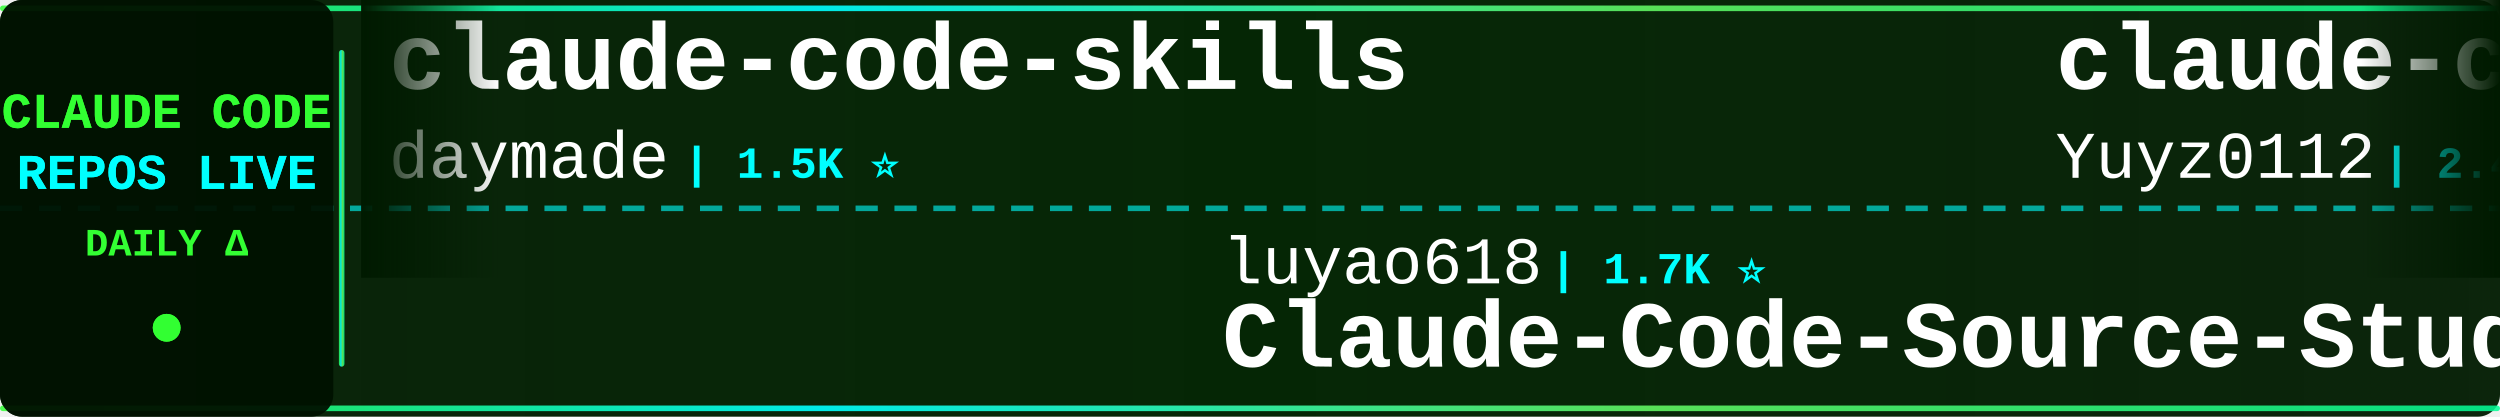
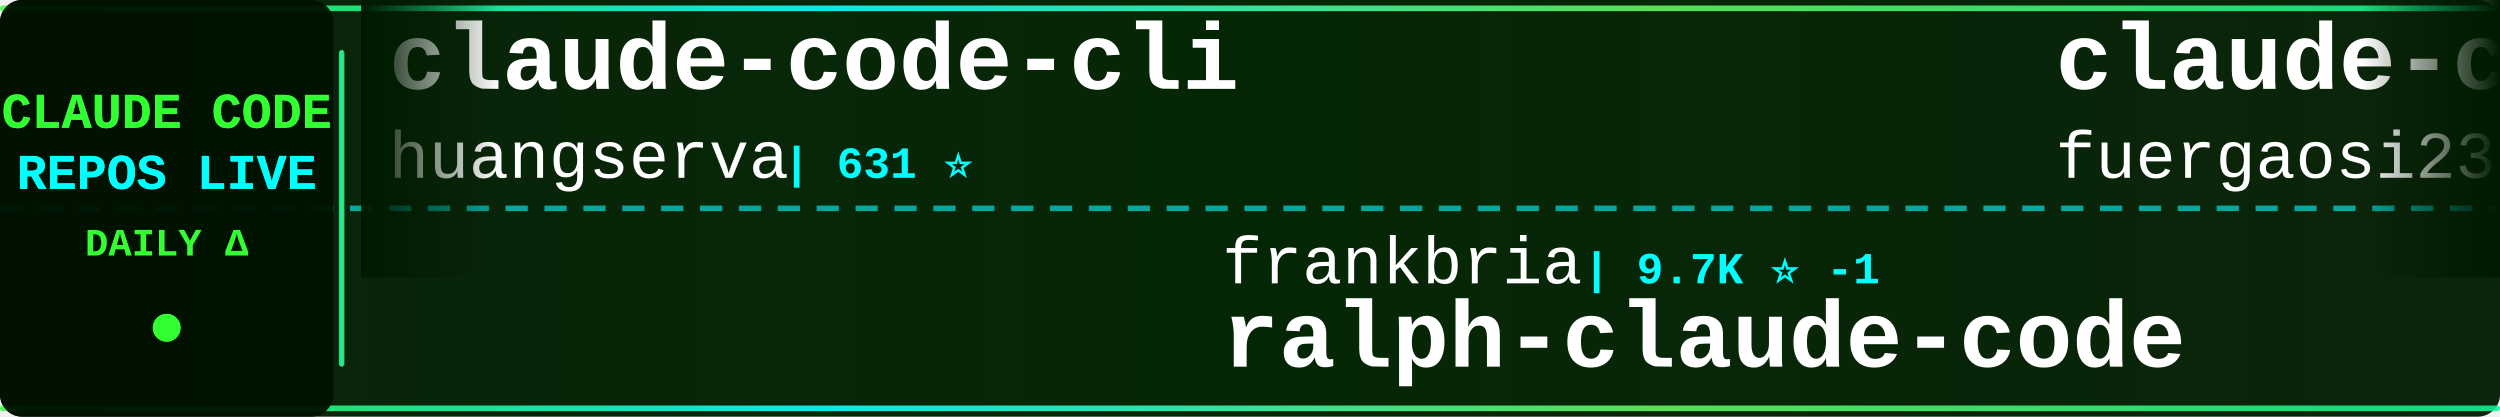
<svg xmlns="http://www.w3.org/2000/svg" width="900" height="150">
  <defs>
    <linearGradient id="tickerBg" x1="0%" y1="0%" x2="100%" y2="0%">
      <stop offset="0%" style="stop-color:#001a00;stop-opacity:0.95" />
      <stop offset="50%" style="stop-color:#002200;stop-opacity:0.98" />
      <stop offset="100%" style="stop-color:#001a00;stop-opacity:0.95" />
    </linearGradient>
    <linearGradient id="borderGrad" x1="0%" y1="0%" x2="100%" y2="0%">
      <stop offset="0%" style="stop-color:#33ff33;stop-opacity:0.85">
        <animate attributeName="stop-opacity" values="0.85;1;0.85" dur="2s" repeatCount="indefinite" />
      </stop>
      <stop offset="33%" style="stop-color:#00ffff;stop-opacity:0.9">
        <animate attributeName="stop-opacity" values="0.9;1;0.9" dur="2.2s" repeatCount="indefinite" />
      </stop>
      <stop offset="66%" style="stop-color:#66ff66;stop-opacity:0.85">
        <animate attributeName="stop-opacity" values="0.85;1;0.85" dur="1.8s" repeatCount="indefinite" />
      </stop>
      <stop offset="100%" style="stop-color:#00ff99;stop-opacity:0.85">
        <animate attributeName="stop-opacity" values="0.85;1;0.85" dur="2s" repeatCount="indefinite" />
      </stop>
    </linearGradient>
    <filter id="textGlow">
      <feGaussianBlur stdDeviation="0.1" result="coloredBlur" />
      <feMerge>
        <feMergeNode in="coloredBlur" />
        <feMergeNode in="SourceGraphic" />
      </feMerge>
    </filter>
    <filter id="metricGlow">
      <feGaussianBlur stdDeviation="0.2" result="coloredBlur" />
      <feMerge>
        <feMergeNode in="coloredBlur" />
        <feMergeNode in="SourceGraphic" />
      </feMerge>
    </filter>
    <linearGradient id="leftFade" x1="0%" y1="0%" x2="100%" y2="0%">
      <stop offset="0%" style="stop-color:#001a00;stop-opacity:1" />
      <stop offset="100%" style="stop-color:#001a00;stop-opacity:0" />
    </linearGradient>
    <linearGradient id="rightFade" x1="0%" y1="0%" x2="100%" y2="0%">
      <stop offset="0%" style="stop-color:#001a00;stop-opacity:0" />
      <stop offset="100%" style="stop-color:#001a00;stop-opacity:1" />
    </linearGradient>
  </defs>
  <rect width="900" height="150" fill="url(#tickerBg)" rx="8" />
  <rect x="0" y="2" width="900" height="2" fill="url(#borderGrad)" rx="1" />
  <rect x="0" y="146" width="900" height="2" fill="url(#borderGrad)" rx="1" />
  <line x1="0" y1="75" x2="900" y2="75" stroke="#00ffff" stroke-width="2" stroke-dasharray="8 6" opacity="0.6" />
  <rect x="0" y="0" width="120" height="150" fill="#001100" opacity="0.95" rx="8" />
  <text x="60" y="46" font-family="'Courier New', monospace" font-size="18" font-weight="bold" fill="#33ff33" text-anchor="middle" filter="url(#textGlow)">
    CLAUDE CODE
  </text>
  <text x="60" y="68" font-family="'Courier New', monospace" font-size="18" font-weight="bold" fill="#00ffff" text-anchor="middle" filter="url(#textGlow)">
    REPOS LIVE
  </text>
  <text x="60" y="92" font-family="'Courier New', monospace" font-size="14" font-weight="bold" fill="#33ff33" text-anchor="middle">
    DAILY Δ
  </text>
  <circle cx="60" cy="118" r="5" fill="#33ff33" filter="url(#metricGlow)">
    <animate attributeName="r" values="4;6;4" dur="1.5s" repeatCount="indefinite" />
    <animate attributeName="opacity" values="0.6;1;0.6" dur="1.5s" repeatCount="indefinite" />
  </circle>
  <rect x="122" y="18" width="2" height="114" fill="url(#borderGrad)" rx="1" />
  <clipPath id="tickerClip">
    <rect x="130" y="0" width="770" height="150" />
  </clipPath>
  <g clip-path="url(#tickerClip)">
    <g id="tickerItems">
      <animateTransform attributeName="transform" attributeType="XML" type="translate" from="0 0" to="-3000 0" dur="54s" repeatCount="indefinite" />
      <g transform="translate(0, 0)">
-         <text x="140" y="32" font-family="'Courier New', monospace" font-size="34" font-weight="bold" fill="#ffffff">claude-code-skills</text>
-         <text x="140" y="64" font-family="'Courier New', monospace" font-size="24" font-weight="normal" fill="#ffffff" opacity="1.0">daymade</text>
-         <text x="246" y="64" font-family="'Courier New', monospace" font-size="16" font-weight="bold" fill="#00ffff"> | 1.5K ⭐</text>
+         <text x="140" y="32" font-family="'Courier New', monospace" font-size="34" font-weight="bold" fill="#ffffff">claude-code-cli</text>
+         <text x="140" y="64" font-family="'Courier New', monospace" font-size="24" font-weight="normal" fill="#ffffff" opacity="1.0">huangserva</text>
+         <text x="282" y="64" font-family="'Courier New', monospace" font-size="16" font-weight="bold" fill="#00ffff"> | 631 ⭐</text>
      </g>
      <g transform="translate(300, 0)">
-         <text x="140" y="102" font-family="'Courier New', monospace" font-size="24" font-weight="normal" fill="#ffffff" opacity="1.0">luyao618</text>
-         <text x="258" y="102" font-family="'Courier New', monospace" font-size="16" font-weight="bold" fill="#00ffff"> | 1.7K ⭐</text>
-         <text x="140" y="132" font-family="'Courier New', monospace" font-size="34" font-weight="bold" fill="#ffffff">Claude-Code-Source-Study</text>
+         <text x="140" y="102" font-family="'Courier New', monospace" font-size="24" font-weight="normal" fill="#ffffff" opacity="1.0">frankbria</text>
+         <text x="270" y="102" font-family="'Courier New', monospace" font-size="16" font-weight="bold" fill="#00ffff"> | 9.7K ⭐ -1</text>
+         <text x="140" y="132" font-family="'Courier New', monospace" font-size="34" font-weight="bold" fill="#ffffff">ralph-claude-code</text>
      </g>
      <g transform="translate(600, 0)">
-         <text x="140" y="32" font-family="'Courier New', monospace" font-size="34" font-weight="bold" fill="#ffffff">claude-code-reverse</text>
-         <text x="140" y="64" font-family="'Courier New', monospace" font-size="24" font-weight="normal" fill="#ffffff" opacity="1.0">Yuyz0112</text>
-         <text x="258" y="64" font-family="'Courier New', monospace" font-size="16" font-weight="bold" fill="#00ffff"> | 2.4K ⭐</text>
+         <text x="140" y="32" font-family="'Courier New', monospace" font-size="34" font-weight="bold" fill="#ffffff">claude-code-proxy</text>
+         <text x="140" y="64" font-family="'Courier New', monospace" font-size="24" font-weight="normal" fill="#ffffff" opacity="1.0">fuergaosi233</text>
+         <text x="306" y="64" font-family="'Courier New', monospace" font-size="16" font-weight="bold" fill="#00ffff"> | 2.8K ⭐</text>
      </g>
      <g transform="translate(900, 0)">
-         <text x="140" y="102" font-family="'Courier New', monospace" font-size="24" font-weight="normal" fill="#ffffff" opacity="1.0">fuergaosi233</text>
-         <text x="306" y="102" font-family="'Courier New', monospace" font-size="16" font-weight="bold" fill="#00ffff"> | 2.8K ⭐</text>
-         <text x="140" y="132" font-family="'Courier New', monospace" font-size="34" font-weight="bold" fill="#ffffff">claude-code-proxy</text>
+         <text x="140" y="102" font-family="'Courier New', monospace" font-size="24" font-weight="normal" fill="#ffffff" opacity="1.0">wanshuiyin</text>
+         <text x="282" y="102" font-family="'Courier New', monospace" font-size="16" font-weight="bold" fill="#00ffff"> | 19.1K ⭐ +10</text>
+         <text x="140" y="132" font-family="'Courier New', monospace" font-size="34" font-weight="bold" fill="#ffffff">Auto-claude-code-researc...</text>
      </g>
      <g transform="translate(1200, 0)">
-         <text x="140" y="32" font-family="'Courier New', monospace" font-size="34" font-weight="bold" fill="#ffffff">claude-code-rev</text>
-         <text x="140" y="64" font-family="'Courier New', monospace" font-size="24" font-weight="normal" fill="#ffffff" opacity="1.0">oboard</text>
-         <text x="234" y="64" font-family="'Courier New', monospace" font-size="16" font-weight="bold" fill="#00ffff"> | 3.3K ⭐</text>
+         <text x="140" y="32" font-family="'Courier New', monospace" font-size="34" font-weight="bold" fill="#ffffff">ClaudeCodeAgents</text>
+         <text x="140" y="64" font-family="'Courier New', monospace" font-size="24" font-weight="normal" fill="#ffffff" opacity="1.0">darcyegb</text>
+         <text x="258" y="64" font-family="'Courier New', monospace" font-size="16" font-weight="bold" fill="#00ffff"> | 780 ⭐</text>
      </g>
      <g transform="translate(1500, 0)">
-         <text x="140" y="102" font-family="'Courier New', monospace" font-size="24" font-weight="normal" fill="#ffffff" opacity="1.0">asgeirtj</text>
-         <text x="258" y="102" font-family="'Courier New', monospace" font-size="16" font-weight="bold" fill="#00ffff"> | 71.3K ⭐ +5</text>
-         <text x="140" y="132" font-family="'Courier New', monospace" font-size="34" font-weight="bold" fill="#ffffff">system_prompts_leaks</text>
+         <text x="140" y="102" font-family="'Courier New', monospace" font-size="24" font-weight="normal" fill="#ffffff" opacity="1.0">anthropics</text>
+         <text x="282" y="102" font-family="'Courier New', monospace" font-size="16" font-weight="bold" fill="#00ffff"> | 1.0K ⭐</text>
+         <text x="140" y="132" font-family="'Courier New', monospace" font-size="34" font-weight="bold" fill="#ffffff">claude-code-base-action</text>
      </g>
      <g transform="translate(1800, 0)">
-         <text x="140" y="32" font-family="'Courier New', monospace" font-size="34" font-weight="bold" fill="#ffffff">Claude-Code-Quest</text>
-         <text x="140" y="64" font-family="'Courier New', monospace" font-size="24" font-weight="normal" fill="#ffffff" opacity="1.0">wesammustafa</text>
-         <text x="306" y="64" font-family="'Courier New', monospace" font-size="16" font-weight="bold" fill="#00ffff"> | 3.7K ⭐ +1</text>
+         <text x="140" y="32" font-family="'Courier New', monospace" font-size="34" font-weight="bold" fill="#ffffff">Claude-Code-Usage-Monito...</text>
+         <text x="140" y="64" font-family="'Courier New', monospace" font-size="24" font-weight="normal" fill="#ffffff" opacity="1.0">Maciek-roboblog</text>
+         <text x="342" y="64" font-family="'Courier New', monospace" font-size="16" font-weight="bold" fill="#00ffff"> | 8.8K ⭐ -1</text>
      </g>
      <g transform="translate(2100, 0)">
-         <text x="140" y="102" font-family="'Courier New', monospace" font-size="24" font-weight="normal" fill="#ffffff" opacity="1.0">VoltAgent</text>
-         <text x="270" y="102" font-family="'Courier New', monospace" font-size="16" font-weight="bold" fill="#00ffff"> | 26.5K ⭐ +4</text>
-         <text x="140" y="132" font-family="'Courier New', monospace" font-size="34" font-weight="bold" fill="#ffffff">awesome-claude-code-suba...</text>
+         <text x="140" y="102" font-family="'Courier New', monospace" font-size="24" font-weight="normal" fill="#ffffff" opacity="1.0">LING71671</text>
+         <text x="270" y="102" font-family="'Courier New', monospace" font-size="16" font-weight="bold" fill="#00ffff"> | 988 ⭐</text>
+         <text x="140" y="132" font-family="'Courier New', monospace" font-size="34" font-weight="bold" fill="#ffffff">Open-ClaudeCode</text>
      </g>
      <g transform="translate(2400, 0)">
-         <text x="140" y="32" font-family="'Courier New', monospace" font-size="34" font-weight="bold" fill="#ffffff">claude-code-security-rev...</text>
-         <text x="140" y="64" font-family="'Courier New', monospace" font-size="24" font-weight="normal" fill="#ffffff" opacity="1.0">anthropics</text>
-         <text x="282" y="64" font-family="'Courier New', monospace" font-size="16" font-weight="bold" fill="#00ffff"> | 6.9K ⭐ +1</text>
+         <text x="140" y="32" font-family="'Courier New', monospace" font-size="34" font-weight="bold" fill="#ffffff">claude-code-harness</text>
+         <text x="140" y="64" font-family="'Courier New', monospace" font-size="24" font-weight="normal" fill="#ffffff" opacity="1.0">Chachamaru127</text>
+         <text x="318" y="64" font-family="'Courier New', monospace" font-size="16" font-weight="bold" fill="#00ffff"> | 3.2K ⭐</text>
      </g>
      <g transform="translate(2700, 0)">
-         <text x="140" y="102" font-family="'Courier New', monospace" font-size="24" font-weight="normal" fill="#ffffff" opacity="1.0">rohitg00</text>
-         <text x="258" y="102" font-family="'Courier New', monospace" font-size="16" font-weight="bold" fill="#00ffff"> | 2.8K ⭐ +1</text>
-         <text x="140" y="132" font-family="'Courier New', monospace" font-size="34" font-weight="bold" fill="#ffffff">awesome-claude-code-tool...</text>
+         <text x="140" y="102" font-family="'Courier New', monospace" font-size="24" font-weight="normal" fill="#ffffff" opacity="1.0">WorldFlowAI</text>
+         <text x="294" y="102" font-family="'Courier New', monospace" font-size="16" font-weight="bold" fill="#00ffff"> | 6.3K ⭐ +5</text>
+         <text x="140" y="132" font-family="'Courier New', monospace" font-size="34" font-weight="bold" fill="#ffffff">everything-claude-code</text>
      </g>
      <g transform="translate(3000, 0)">
-         <text x="140" y="32" font-family="'Courier New', monospace" font-size="34" font-weight="bold" fill="#ffffff">claude-code-skills</text>
-         <text x="140" y="64" font-family="'Courier New', monospace" font-size="24" font-weight="normal" fill="#ffffff" opacity="1.0">daymade</text>
-         <text x="246" y="64" font-family="'Courier New', monospace" font-size="16" font-weight="bold" fill="#00ffff"> | 1.5K ⭐</text>
+         <text x="140" y="32" font-family="'Courier New', monospace" font-size="34" font-weight="bold" fill="#ffffff">claude-code-cli</text>
+         <text x="140" y="64" font-family="'Courier New', monospace" font-size="24" font-weight="normal" fill="#ffffff" opacity="1.0">huangserva</text>
+         <text x="282" y="64" font-family="'Courier New', monospace" font-size="16" font-weight="bold" fill="#00ffff"> | 631 ⭐</text>
      </g>
      <g transform="translate(3300, 0)">
-         <text x="140" y="102" font-family="'Courier New', monospace" font-size="24" font-weight="normal" fill="#ffffff" opacity="1.0">luyao618</text>
-         <text x="258" y="102" font-family="'Courier New', monospace" font-size="16" font-weight="bold" fill="#00ffff"> | 1.7K ⭐</text>
-         <text x="140" y="132" font-family="'Courier New', monospace" font-size="34" font-weight="bold" fill="#ffffff">Claude-Code-Source-Study</text>
+         <text x="140" y="102" font-family="'Courier New', monospace" font-size="24" font-weight="normal" fill="#ffffff" opacity="1.0">frankbria</text>
+         <text x="270" y="102" font-family="'Courier New', monospace" font-size="16" font-weight="bold" fill="#00ffff"> | 9.7K ⭐ -1</text>
+         <text x="140" y="132" font-family="'Courier New', monospace" font-size="34" font-weight="bold" fill="#ffffff">ralph-claude-code</text>
      </g>
      <g transform="translate(3600, 0)">
-         <text x="140" y="32" font-family="'Courier New', monospace" font-size="34" font-weight="bold" fill="#ffffff">claude-code-reverse</text>
-         <text x="140" y="64" font-family="'Courier New', monospace" font-size="24" font-weight="normal" fill="#ffffff" opacity="1.0">Yuyz0112</text>
-         <text x="258" y="64" font-family="'Courier New', monospace" font-size="16" font-weight="bold" fill="#00ffff"> | 2.4K ⭐</text>
+         <text x="140" y="32" font-family="'Courier New', monospace" font-size="34" font-weight="bold" fill="#ffffff">claude-code-proxy</text>
+         <text x="140" y="64" font-family="'Courier New', monospace" font-size="24" font-weight="normal" fill="#ffffff" opacity="1.0">fuergaosi233</text>
+         <text x="306" y="64" font-family="'Courier New', monospace" font-size="16" font-weight="bold" fill="#00ffff"> | 2.8K ⭐</text>
      </g>
      <g transform="translate(3900, 0)">
-         <text x="140" y="102" font-family="'Courier New', monospace" font-size="24" font-weight="normal" fill="#ffffff" opacity="1.0">fuergaosi233</text>
-         <text x="306" y="102" font-family="'Courier New', monospace" font-size="16" font-weight="bold" fill="#00ffff"> | 2.8K ⭐</text>
-         <text x="140" y="132" font-family="'Courier New', monospace" font-size="34" font-weight="bold" fill="#ffffff">claude-code-proxy</text>
+         <text x="140" y="102" font-family="'Courier New', monospace" font-size="24" font-weight="normal" fill="#ffffff" opacity="1.0">wanshuiyin</text>
+         <text x="282" y="102" font-family="'Courier New', monospace" font-size="16" font-weight="bold" fill="#00ffff"> | 19.1K ⭐ +10</text>
+         <text x="140" y="132" font-family="'Courier New', monospace" font-size="34" font-weight="bold" fill="#ffffff">Auto-claude-code-researc...</text>
      </g>
    </g>
  </g>
  <rect x="130" y="0" width="50" height="100" fill="url(#leftFade)" />
  <rect x="850" y="0" width="50" height="100" fill="url(#rightFade)" />
</svg>
